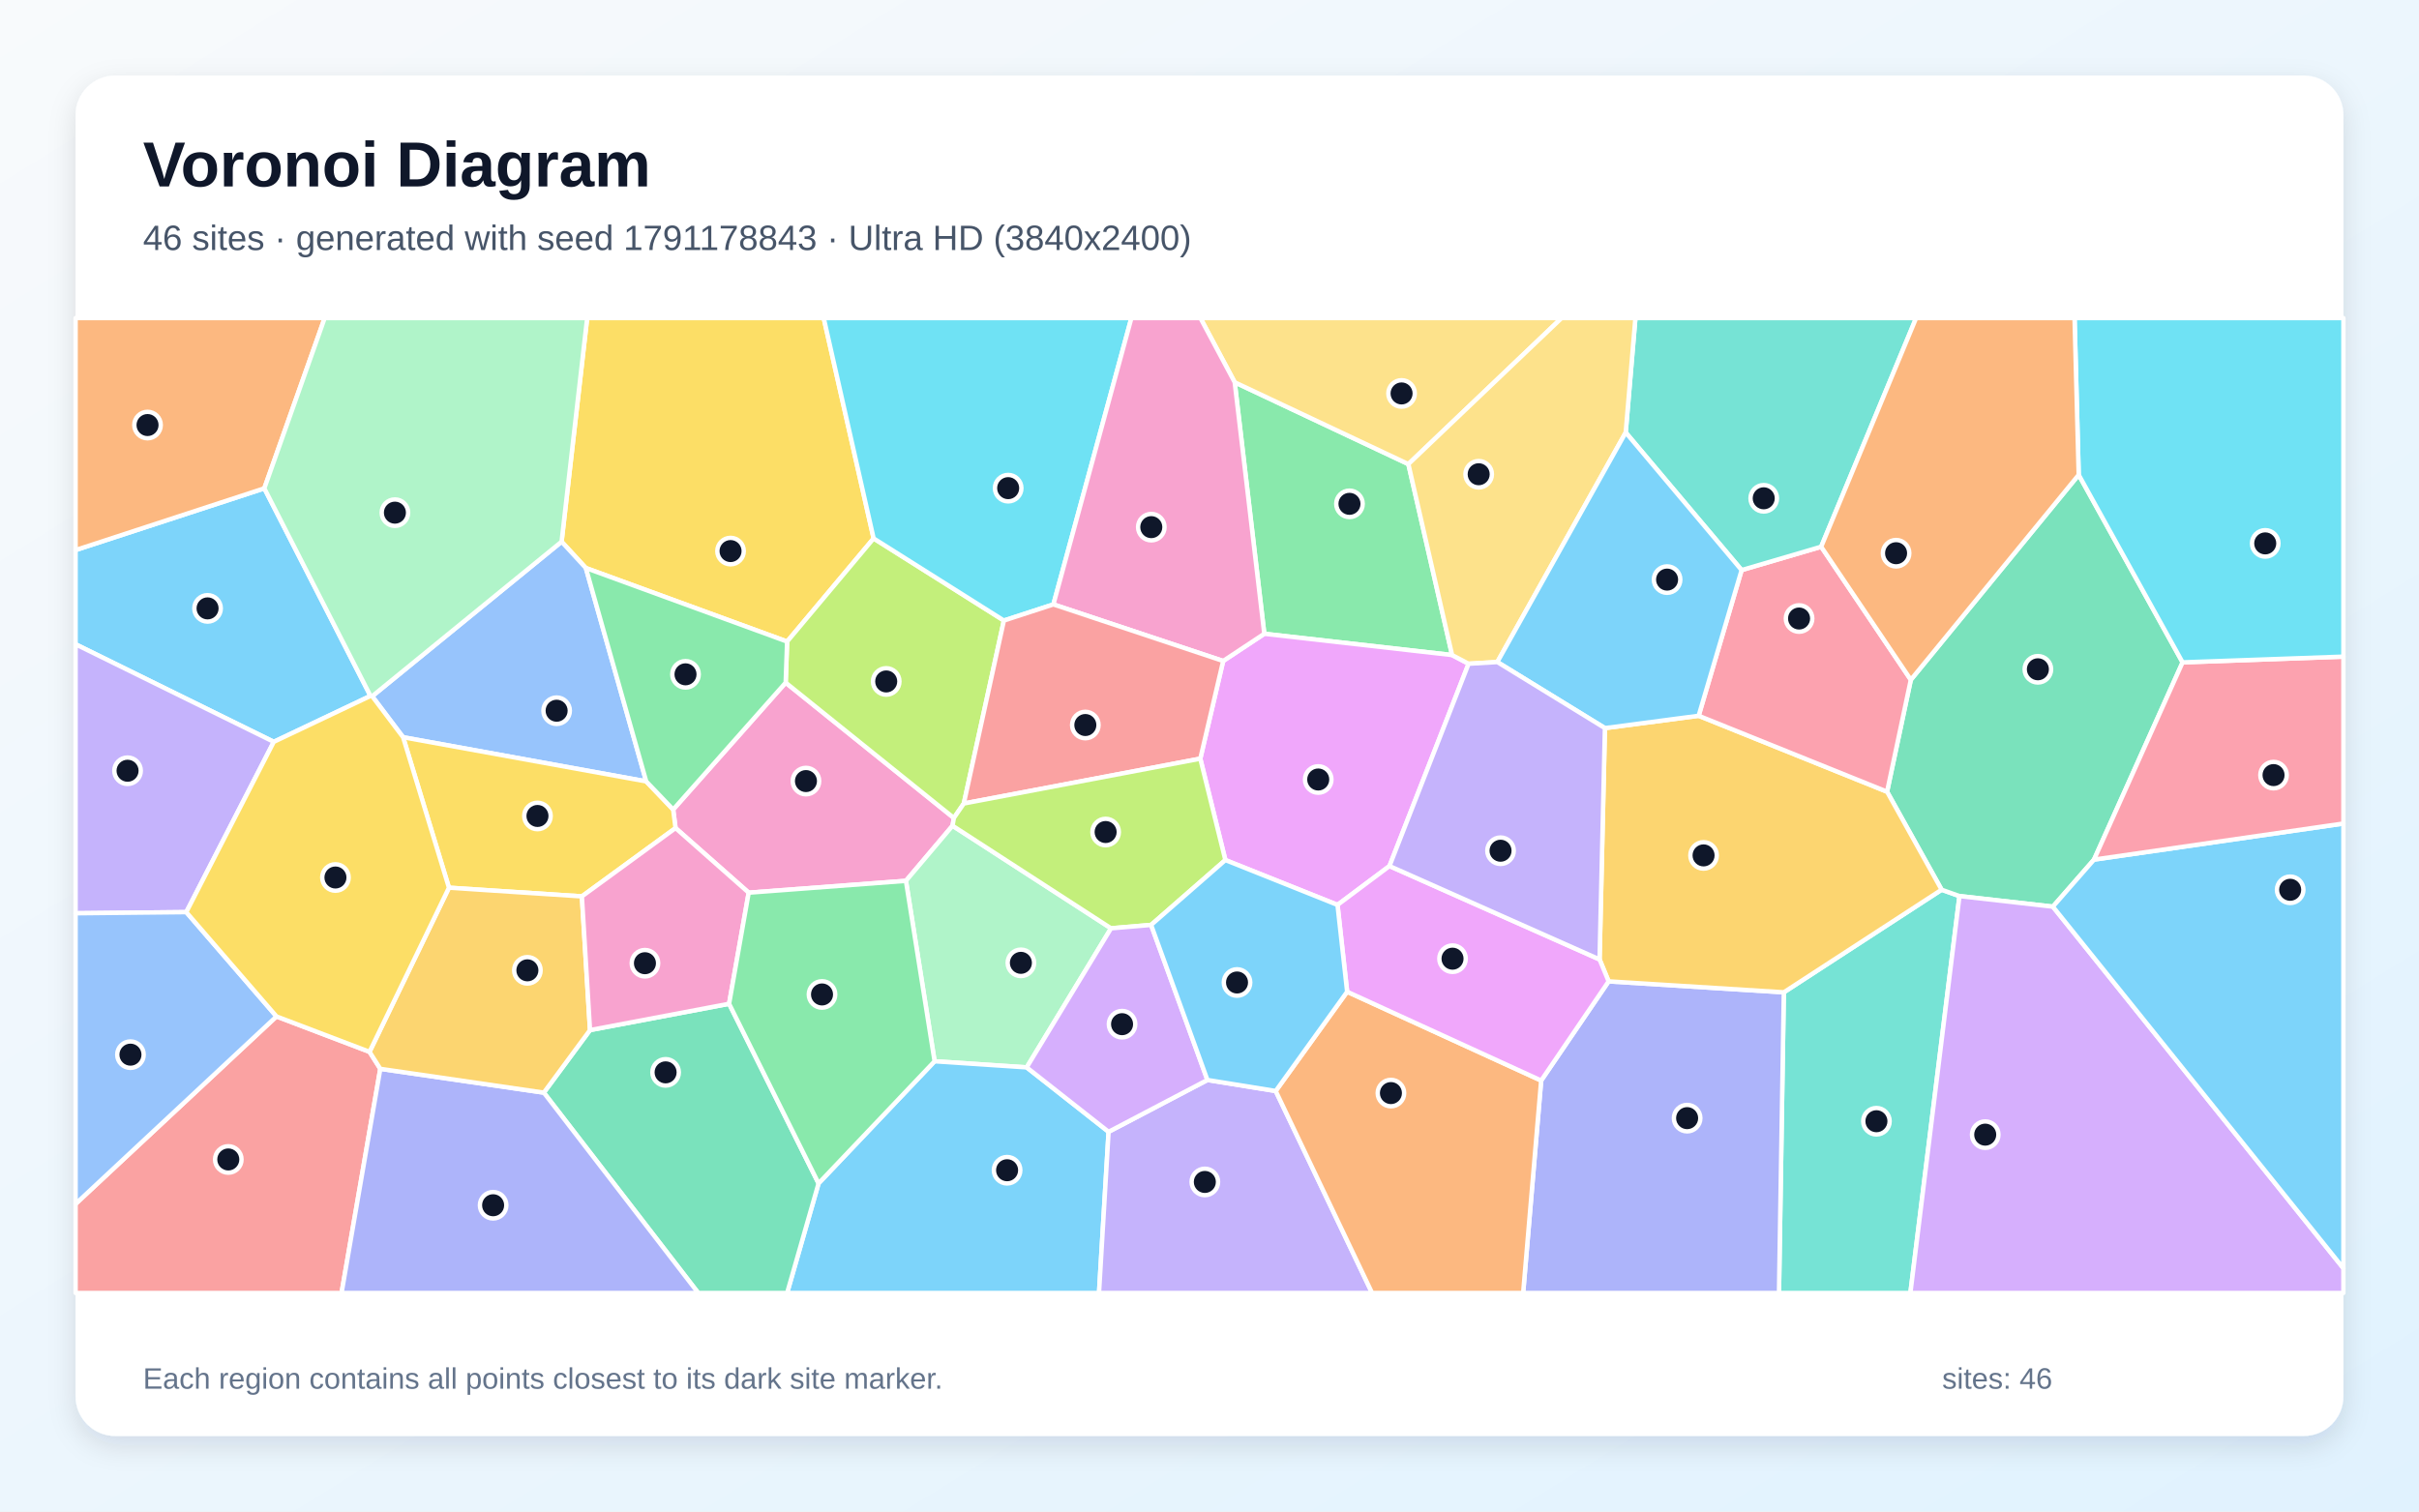
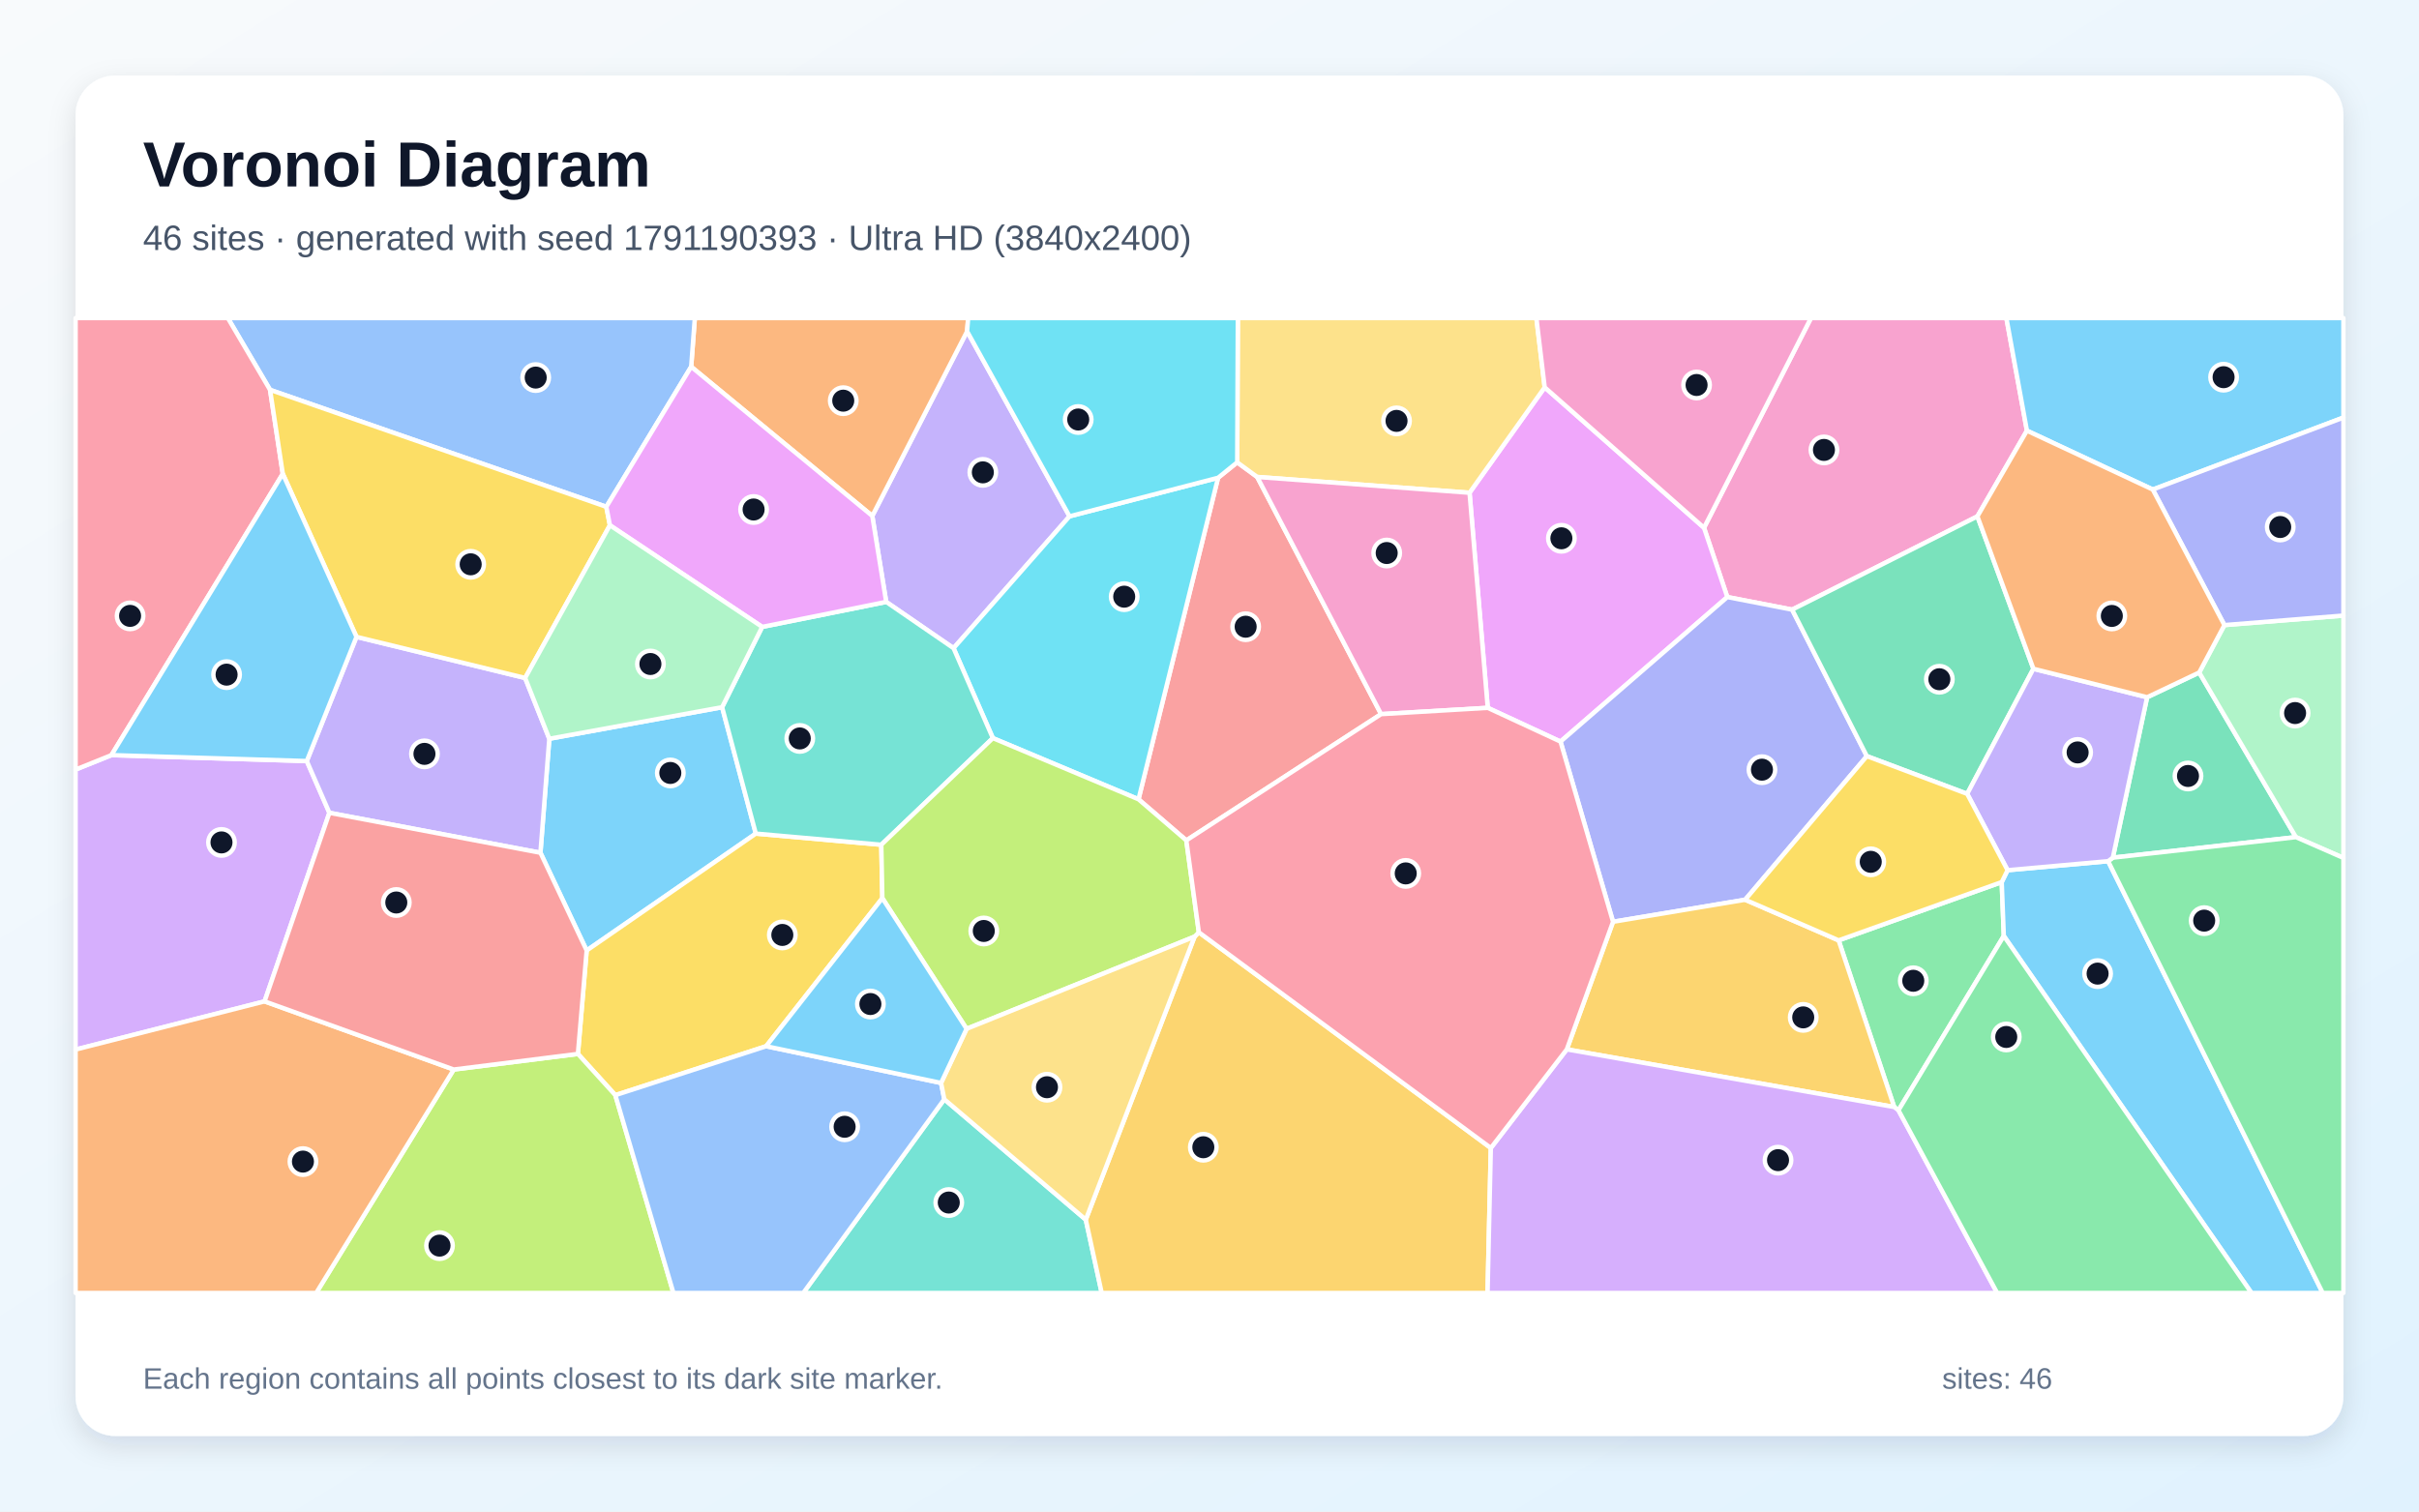
<svg xmlns="http://www.w3.org/2000/svg" width="3840" height="2400" viewBox="0 0 3840 2400" role="img" aria-labelledby="title description">
  <defs>
    <linearGradient id="background" x1="0" y1="0" x2="1" y2="1">
      <stop stop-color="#F8FAFC" />
      <stop offset="1" stop-color="#E0F2FE" />
    </linearGradient>
    <filter id="shadow" x="-5%" y="-5%" width="110%" height="110%">
      <feDropShadow dx="0" dy="15" stdDeviation="22" flood-color="#0F172A" flood-opacity=".12" />
    </filter>
  </defs>
  <rect width="3840" height="2400" fill="url(#background)" />
  <rect x="120" y="120" width="3600" height="2160" rx="63" fill="#FFFFFF" filter="url(#shadow)" />
  <g font-family="Arial, sans-serif">
    <text x="227" y="296" font-size="101" font-weight="700" fill="#0F172A">Voronoi Diagram</text>
-     <text x="227" y="397" font-size="56" fill="#475569">46 sites · generated with seed 1791178843 · Ultra HD (3840x2400)</text>
+     <text x="227" y="397" font-size="56" fill="#475569">46 sites · generated with seed 1791190393 · Ultra HD (3840x2400)</text>
  </g>
  <g stroke="#FFFFFF" stroke-width="7" stroke-linejoin="round">
-     <polygon points="419.6,775.4 588.1,1105.0 434.6,1177.9 120.0,1023.0 120.0,873.4" fill="#38BDF8" fill-opacity="0.65" />
-     <polygon points="295.7,1448.3 120.0,1450.1 120.0,1023.0 434.6,1177.9" fill="#A78BFA" fill-opacity="0.65" />
-     <polygon points="1512.1,1311.1 1438.1,1398.6 1188.5,1417.4 1072.4,1314.8 1068.6,1285.4 1247.2,1083.9 1514.2,1298.8" fill="#F472B6" fill-opacity="0.65" />
-     <polygon points="419.6,775.4 120.0,873.4 120.0,505.0 515.4,505.0" fill="#FB923C" fill-opacity="0.65" />
-     <polygon points="1386.8,854.9 1249.5,1018.7 930.0,901.9 891.5,860.1 932.1,505.0 1307.6,505.0" fill="#FACC15" fill-opacity="0.65" />
-     <polygon points="1960.0,607.0 2235.7,736.9 2305.1,1040.1 2007.0,1006.3" fill="#4ADE80" fill-opacity="0.65" />
-     <polygon points="2831.7,1575.6 3082.2,1412.7 3110.5,1422.8 3032.6,2053.0 2824.0,2053.0" fill="#2DD4BF" fill-opacity="0.65" />
-     <polygon points="1025.8,1240.7 639.9,1170.6 590.8,1105.5 891.5,860.1 930.0,901.9" fill="#60A5FA" fill-opacity="0.65" />
-     <polygon points="2205.7,1375.1 2123.2,1436.8 1945.2,1365.6 1905.4,1204.6 1941.7,1049.5 2007.0,1006.3 2305.1,1040.1 2331.3,1053.9" fill="#E879F9" fill-opacity="0.65" />
-     <polygon points="3299.8,753.9 3464.7,1051.7 3324.1,1364.9 3258.8,1439.6 3110.5,1422.8 3082.2,1412.7 2995.6,1257.1 3033.3,1079.4" fill="#34D399" fill-opacity="0.65" />
-     <polygon points="120.0,1911.6 438.9,1613.9 586.6,1670.1 603.7,1697.1 542.2,2053.0 120.0,2053.0" fill="#F87171" fill-opacity="0.65" />
-     <polygon points="2446.5,1715.7 2553.6,1558.2 2831.7,1575.6 2824.0,2053.0 2417.9,2053.0" fill="#818CF8" fill-opacity="0.65" />
-     <polygon points="2553.6,1558.2 2539.2,1523.4 2547.7,1156.1 2696.5,1136.5 2995.6,1257.1 3082.2,1412.7 2831.7,1575.6" fill="#FBBF24" fill-opacity="0.65" />
-     <polygon points="1593.6,985.3 1530.0,1275.8 1514.2,1298.8 1247.2,1083.9 1249.5,1018.7 1386.8,854.9" fill="#A3E635" fill-opacity="0.65" />
-     <polygon points="3110.5,1422.8 3258.8,1439.6 3720.0,2013.8 3720.0,2053.0 3032.6,2053.0" fill="#C084FC" fill-opacity="0.65" />
-     <polygon points="2764.7,905.2 2891.0,868.1 3033.3,1079.4 2995.6,1257.1 2696.5,1136.5" fill="#FB7185" fill-opacity="0.65" />
-     <polygon points="1672.2,959.7 1593.6,985.3 1386.8,854.9 1307.6,505.0 1796.0,505.0" fill="#22D3EE" fill-opacity="0.65" />
-     <polygon points="1763.7,1474.0 1629.8,1694.8 1483.6,1685.1 1438.1,1398.6 1512.1,1311.1" fill="#86EFAC" fill-opacity="0.65" />
-     <polygon points="2235.7,736.9 1960.0,607.0 1905.6,505.0 2478.9,505.0" fill="#FCD34D" fill-opacity="0.65" />
-     <polygon points="1299.4,1879.0 1483.6,1685.1 1629.8,1694.8 1759.8,1797.1 1744.6,2053.0 1249.5,2053.0" fill="#38BDF8" fill-opacity="0.65" />
-     <polygon points="3258.8,1439.6 3324.1,1364.9 3720.0,1307.6 3720.0,2013.8" fill="#38BDF8" fill-opacity="0.65" />
-     <polygon points="1759.8,1797.1 1916.7,1714.8 2025.1,1732.3 2178.1,2053.0 1744.6,2053.0" fill="#A78BFA" fill-opacity="0.65" />
-     <polygon points="1960.0,607.0 2007.0,1006.3 1941.7,1049.5 1672.2,959.7 1796.0,505.0 1905.6,505.0" fill="#F472B6" fill-opacity="0.65" />
-     <polygon points="2025.1,1732.3 2138.5,1574.7 2446.5,1715.7 2417.9,2053.0 2178.1,2053.0" fill="#FB923C" fill-opacity="0.65" />
-     <polygon points="923.7,1423.3 712.7,1409.5 639.9,1170.6 1025.8,1240.7 1068.6,1285.4 1072.4,1314.8" fill="#FACC15" fill-opacity="0.65" />
-     <polygon points="1025.8,1240.7 930.0,901.9 1249.5,1018.7 1247.2,1083.9 1068.6,1285.4" fill="#4ADE80" fill-opacity="0.65" />
-     <polygon points="2891.0,868.1 2764.7,905.2 2580.7,686.7 2596.1,505.0 3041.7,505.0" fill="#2DD4BF" fill-opacity="0.65" />
-     <polygon points="438.9,1613.9 120.0,1911.6 120.0,1450.1 295.7,1448.3" fill="#60A5FA" fill-opacity="0.65" />
-     <polygon points="2138.5,1574.7 2123.2,1436.8 2205.7,1375.1 2539.2,1523.4 2553.6,1558.2 2446.5,1715.7" fill="#E879F9" fill-opacity="0.65" />
-     <polygon points="863.3,1734.9 936.6,1635.6 1157.4,1593.8 1299.4,1879.0 1249.5,2053.0 1108.4,2053.0" fill="#34D399" fill-opacity="0.65" />
-     <polygon points="1530.0,1275.8 1593.6,985.3 1672.2,959.7 1941.7,1049.5 1905.4,1204.6" fill="#F87171" fill-opacity="0.65" />
-     <polygon points="603.7,1697.1 863.3,1734.9 1108.4,2053.0 542.2,2053.0" fill="#818CF8" fill-opacity="0.65" />
-     <polygon points="936.6,1635.6 863.3,1734.9 603.7,1697.1 586.6,1670.1 712.7,1409.5 923.7,1423.3" fill="#FBBF24" fill-opacity="0.65" />
-     <polygon points="1827.3,1468.6 1763.7,1474.0 1512.1,1311.1 1514.2,1298.8 1530.0,1275.8 1905.4,1204.6 1945.2,1365.6" fill="#A3E635" fill-opacity="0.65" />
-     <polygon points="1916.7,1714.8 1759.8,1797.1 1629.8,1694.8 1763.7,1474.0 1827.3,1468.6" fill="#C084FC" fill-opacity="0.65" />
-     <polygon points="3324.1,1364.9 3464.7,1051.7 3720.0,1042.6 3720.0,1307.6" fill="#FB7185" fill-opacity="0.65" />
-     <polygon points="3464.7,1051.7 3299.8,753.9 3293.2,505.0 3720.0,505.0 3720.0,1042.6" fill="#22D3EE" fill-opacity="0.65" />
-     <polygon points="891.5,860.1 590.8,1105.5 588.1,1105.0 419.6,775.4 515.4,505.0 932.1,505.0" fill="#86EFAC" fill-opacity="0.65" />
-     <polygon points="2580.7,686.7 2376.9,1051.2 2331.3,1053.9 2305.1,1040.1 2235.7,736.9 2478.9,505.0 2596.1,505.0" fill="#FCD34D" fill-opacity="0.65" />
-     <polygon points="2138.5,1574.7 2025.1,1732.3 1916.7,1714.8 1827.3,1468.6 1945.2,1365.6 2123.2,1436.8" fill="#38BDF8" fill-opacity="0.65" />
-     <polygon points="2376.9,1051.2 2580.7,686.7 2764.7,905.2 2696.5,1136.5 2547.7,1156.1" fill="#38BDF8" fill-opacity="0.65" />
-     <polygon points="2376.9,1051.2 2547.7,1156.1 2539.2,1523.4 2205.7,1375.1 2331.3,1053.9" fill="#A78BFA" fill-opacity="0.65" />
-     <polygon points="1157.4,1593.8 936.6,1635.6 923.7,1423.3 1072.4,1314.8 1188.5,1417.4" fill="#F472B6" fill-opacity="0.65" />
-     <polygon points="3299.8,753.9 3033.3,1079.4 2891.0,868.1 3041.7,505.0 3293.2,505.0" fill="#FB923C" fill-opacity="0.65" />
-     <polygon points="712.7,1409.5 586.6,1670.1 438.9,1613.9 295.7,1448.3 434.6,1177.9 588.1,1105.0 590.8,1105.5 639.9,1170.6" fill="#FACC15" fill-opacity="0.65" />
-     <polygon points="1157.4,1593.8 1188.5,1417.4 1438.1,1398.6 1483.6,1685.1 1299.4,1879.0" fill="#4ADE80" fill-opacity="0.65" />
+     <polygon points="857.9,1354.0 872.0,1173.0 1146.3,1122.9 1199.8,1323.6 931.3,1509.2" fill="#38BDF8" fill-opacity="0.65" />
+     <polygon points="1697.8,819.8 1513.7,1029.2 1406.8,955.7 1384.7,819.2 1535.2,526.1" fill="#A78BFA" fill-opacity="0.65" />
+     <polygon points="3217.6,683.8 3139.0,819.9 2844.9,968.0 2742.0,948.0 2705.0,838.0 2874.8,505.0 3185.0,505.0" fill="#F472B6" fill-opacity="0.65" />
+     <polygon points="1535.2,526.1 1384.7,819.2 1097.2,582.3 1103.0,505.0 1536.9,505.0" fill="#FB923C" fill-opacity="0.65" />
+     <polygon points="1400.7,1426.1 1216.2,1661.2 976.8,1738.9 917.4,1673.4 931.3,1509.2 1199.8,1323.6 1399.0,1341.3" fill="#FACC15" fill-opacity="0.65" />
+     <polygon points="3013.7,1762.9 3006.9,1757.7 2918.7,1493.1 3177.6,1400.6 3180.9,1486.1" fill="#4ADE80" fill-opacity="0.65" />
+     <polygon points="1499.0,1745.4 1723.6,1936.6 1748.9,2053.0 1275.1,2053.0" fill="#2DD4BF" fill-opacity="0.65" />
+     <polygon points="1097.2,582.3 962.5,804.7 428.7,619.0 361.7,505.0 1103.0,505.0" fill="#60A5FA" fill-opacity="0.65" />
+     <polygon points="2477.2,1177.5 2361.7,1123.9 2332.8,782.4 2452.1,615.0 2705.0,838.0 2742.0,948.0" fill="#E879F9" fill-opacity="0.65" />
+     <polygon points="3354.0,1361.8 3408.4,1107.1 3491.1,1067.8 3644.6,1329.2" fill="#34D399" fill-opacity="0.65" />
+     <polygon points="1964.0,734.1 1995.7,757.3 2192.4,1133.9 1883.2,1334.4 1807.3,1269.1 1933.6,758.6" fill="#F87171" fill-opacity="0.65" />
+     <polygon points="2963.5,1200.6 2770.3,1428.6 2560.6,1463.6 2477.2,1177.5 2742.0,948.0 2844.9,968.0" fill="#818CF8" fill-opacity="0.65" />
+     <polygon points="2487.2,1666.2 2560.6,1463.6 2770.3,1428.6 2918.7,1493.1 3006.9,1757.7" fill="#FBBF24" fill-opacity="0.65" />
+     <polygon points="720.3,1698.2 917.4,1673.4 976.8,1738.9 1069.0,2053.0 501.9,2053.0" fill="#A3E635" fill-opacity="0.65" />
+     <polygon points="487.0,1208.4 522.9,1290.6 420.0,1590.0 120.0,1666.5 120.0,1221.9 176.9,1199.0" fill="#C084FC" fill-opacity="0.65" />
+     <polygon points="448.9,752.3 176.9,1199.0 120.0,1221.9 120.0,505.0 361.7,505.0 428.7,619.0" fill="#FB7185" fill-opacity="0.65" />
+     <polygon points="1933.6,758.6 1807.3,1269.1 1576.1,1172.0 1513.7,1029.2 1697.8,819.8" fill="#22D3EE" fill-opacity="0.65" />
+     <polygon points="3644.6,1329.2 3491.1,1067.8 3531.1,992.5 3720.0,977.4 3720.0,1362.2" fill="#86EFAC" fill-opacity="0.65" />
+     <polygon points="2452.1,615.0 2332.8,782.4 1995.7,757.3 1964.0,734.1 1965.0,505.0 2438.9,505.0" fill="#FCD34D" fill-opacity="0.65" />
+     <polygon points="3180.9,1486.1 3177.6,1400.6 3186.9,1381.7 3346.5,1367.4 3687.2,2053.0 3574.1,2053.0" fill="#38BDF8" fill-opacity="0.65" />
+     <polygon points="3417.4,777.3 3217.6,683.8 3185.0,505.0 3720.0,505.0 3720.0,663.0" fill="#38BDF8" fill-opacity="0.65" />
+     <polygon points="522.9,1290.6 487.0,1208.4 565.9,1011.2 833.6,1076.5 872.0,1173.0 857.9,1354.0" fill="#A78BFA" fill-opacity="0.65" />
+     <polygon points="2332.8,782.4 2361.7,1123.9 2192.4,1133.9 1995.7,757.3" fill="#F472B6" fill-opacity="0.65" />
+     <polygon points="120.0,1666.5 420.0,1590.0 720.3,1698.2 501.9,2053.0 120.0,2053.0" fill="#FB923C" fill-opacity="0.65" />
+     <polygon points="833.6,1076.5 565.9,1011.2 448.9,752.3 428.7,619.0 962.5,804.7 968.2,834.0" fill="#FACC15" fill-opacity="0.65" />
+     <polygon points="3346.5,1367.4 3354.0,1361.8 3644.6,1329.2 3720.0,1362.2 3720.0,2053.0 3687.2,2053.0" fill="#4ADE80" fill-opacity="0.65" />
+     <polygon points="1576.1,1172.0 1399.0,1341.3 1199.8,1323.6 1146.3,1122.9 1209.9,995.4 1406.8,955.7 1513.7,1029.2" fill="#2DD4BF" fill-opacity="0.65" />
+     <polygon points="976.8,1738.9 1216.2,1661.2 1493.9,1719.5 1499.0,1745.4 1275.1,2053.0 1069.0,2053.0" fill="#60A5FA" fill-opacity="0.65" />
+     <polygon points="968.2,834.0 962.5,804.7 1097.2,582.3 1384.7,819.2 1406.8,955.7 1209.9,995.4" fill="#E879F9" fill-opacity="0.65" />
+     <polygon points="3227.9,1061.9 3122.8,1260.5 2963.5,1200.6 2844.9,968.0 3139.0,819.9" fill="#34D399" fill-opacity="0.65" />
+     <polygon points="720.3,1698.2 420.0,1590.0 522.9,1290.6 857.9,1354.0 931.3,1509.2 917.4,1673.4" fill="#F87171" fill-opacity="0.65" />
+     <polygon points="3531.1,992.5 3417.4,777.3 3720.0,663.0 3720.0,977.4" fill="#818CF8" fill-opacity="0.65" />
+     <polygon points="1723.6,1936.6 1896.3,1487.2 1903.1,1480.3 2366.6,1822.8 2361.4,2053.0 1748.9,2053.0" fill="#FBBF24" fill-opacity="0.65" />
+     <polygon points="1903.1,1480.3 1896.3,1487.2 1534.4,1633.6 1400.7,1426.1 1399.0,1341.3 1576.1,1172.0 1807.3,1269.1 1883.2,1334.4" fill="#A3E635" fill-opacity="0.65" />
+     <polygon points="2366.6,1822.8 2487.2,1666.2 3006.9,1757.7 3013.7,1762.9 3170.4,2053.0 2361.4,2053.0" fill="#C084FC" fill-opacity="0.65" />
+     <polygon points="2366.6,1822.8 1903.1,1480.3 1883.2,1334.4 2192.4,1133.9 2361.7,1123.9 2477.2,1177.5 2560.6,1463.6 2487.2,1666.2" fill="#FB7185" fill-opacity="0.65" />
+     <polygon points="1964.0,734.1 1933.6,758.6 1697.8,819.8 1535.2,526.1 1536.9,505.0 1965.0,505.0" fill="#22D3EE" fill-opacity="0.65" />
+     <polygon points="833.6,1076.5 968.2,834.0 1209.9,995.4 1146.3,1122.9 872.0,1173.0" fill="#86EFAC" fill-opacity="0.65" />
+     <polygon points="1534.4,1633.6 1896.3,1487.2 1723.6,1936.6 1499.0,1745.4 1493.9,1719.5" fill="#FCD34D" fill-opacity="0.65" />
+     <polygon points="1534.4,1633.6 1493.9,1719.5 1216.2,1661.2 1400.7,1426.1" fill="#38BDF8" fill-opacity="0.65" />
+     <polygon points="565.9,1011.2 487.0,1208.4 176.9,1199.0 448.9,752.3" fill="#38BDF8" fill-opacity="0.65" />
+     <polygon points="3122.8,1260.5 3227.9,1061.9 3408.4,1107.1 3354.0,1361.8 3346.5,1367.4 3186.9,1381.7" fill="#A78BFA" fill-opacity="0.65" />
+     <polygon points="2705.0,838.0 2452.1,615.0 2438.9,505.0 2874.8,505.0" fill="#F472B6" fill-opacity="0.65" />
+     <polygon points="3417.4,777.3 3531.1,992.5 3491.1,1067.8 3408.4,1107.1 3227.9,1061.9 3139.0,819.9 3217.6,683.8" fill="#FB923C" fill-opacity="0.65" />
+     <polygon points="3122.8,1260.5 3186.9,1381.7 3177.6,1400.6 2918.7,1493.1 2770.3,1428.6 2963.5,1200.6" fill="#FACC15" fill-opacity="0.65" />
+     <polygon points="3013.7,1762.9 3180.9,1486.1 3574.1,2053.0 3170.4,2053.0" fill="#4ADE80" fill-opacity="0.65" />
  </g>
  <g>
-     <circle cx="329.5" cy="966.0" r="21" fill="#0F172A" stroke="#FFFFFF" stroke-width="7" />
-     <circle cx="202.5" cy="1223.8" r="21" fill="#0F172A" stroke="#FFFFFF" stroke-width="7" />
-     <circle cx="1279.4" cy="1240.2" r="21" fill="#0F172A" stroke="#FFFFFF" stroke-width="7" />
-     <circle cx="234.2" cy="674.9" r="21" fill="#0F172A" stroke="#FFFFFF" stroke-width="7" />
-     <circle cx="1159.7" cy="875.0" r="21" fill="#0F172A" stroke="#FFFFFF" stroke-width="7" />
-     <circle cx="2142.2" cy="800.0" r="21" fill="#0F172A" stroke="#FFFFFF" stroke-width="7" />
-     <circle cx="2978.7" cy="1780.3" r="21" fill="#0F172A" stroke="#FFFFFF" stroke-width="7" />
-     <circle cx="883.6" cy="1128.5" r="21" fill="#0F172A" stroke="#FFFFFF" stroke-width="7" />
-     <circle cx="2092.6" cy="1237.7" r="21" fill="#0F172A" stroke="#FFFFFF" stroke-width="7" />
-     <circle cx="3235.0" cy="1062.7" r="21" fill="#0F172A" stroke="#FFFFFF" stroke-width="7" />
-     <circle cx="362.4" cy="1841.0" r="21" fill="#0F172A" stroke="#FFFFFF" stroke-width="7" />
-     <circle cx="2678.2" cy="1775.4" r="21" fill="#0F172A" stroke="#FFFFFF" stroke-width="7" />
-     <circle cx="2704.3" cy="1358.2" r="21" fill="#0F172A" stroke="#FFFFFF" stroke-width="7" />
-     <circle cx="1406.8" cy="1082.0" r="21" fill="#0F172A" stroke="#FFFFFF" stroke-width="7" />
-     <circle cx="3151.4" cy="1801.6" r="21" fill="#0F172A" stroke="#FFFFFF" stroke-width="7" />
-     <circle cx="2855.9" cy="982.1" r="21" fill="#0F172A" stroke="#FFFFFF" stroke-width="7" />
-     <circle cx="1600.4" cy="775.1" r="21" fill="#0F172A" stroke="#FFFFFF" stroke-width="7" />
-     <circle cx="1620.6" cy="1528.8" r="21" fill="#0F172A" stroke="#FFFFFF" stroke-width="7" />
-     <circle cx="2224.9" cy="624.7" r="21" fill="#0F172A" stroke="#FFFFFF" stroke-width="7" />
-     <circle cx="1598.7" cy="1858.1" r="21" fill="#0F172A" stroke="#FFFFFF" stroke-width="7" />
-     <circle cx="3635.5" cy="1412.8" r="21" fill="#0F172A" stroke="#FFFFFF" stroke-width="7" />
-     <circle cx="1912.6" cy="1876.7" r="21" fill="#0F172A" stroke="#FFFFFF" stroke-width="7" />
-     <circle cx="1827.6" cy="837.0" r="21" fill="#0F172A" stroke="#FFFFFF" stroke-width="7" />
-     <circle cx="2208.0" cy="1735.6" r="21" fill="#0F172A" stroke="#FFFFFF" stroke-width="7" />
-     <circle cx="853.2" cy="1295.6" r="21" fill="#0F172A" stroke="#FFFFFF" stroke-width="7" />
-     <circle cx="1088.2" cy="1070.7" r="21" fill="#0F172A" stroke="#FFFFFF" stroke-width="7" />
-     <circle cx="2799.8" cy="791.2" r="21" fill="#0F172A" stroke="#FFFFFF" stroke-width="7" />
-     <circle cx="207.1" cy="1674.6" r="21" fill="#0F172A" stroke="#FFFFFF" stroke-width="7" />
-     <circle cx="2305.8" cy="1522.2" r="21" fill="#0F172A" stroke="#FFFFFF" stroke-width="7" />
-     <circle cx="1056.6" cy="1702.7" r="21" fill="#0F172A" stroke="#FFFFFF" stroke-width="7" />
-     <circle cx="1722.9" cy="1151.2" r="21" fill="#0F172A" stroke="#FFFFFF" stroke-width="7" />
-     <circle cx="782.8" cy="1913.7" r="21" fill="#0F172A" stroke="#FFFFFF" stroke-width="7" />
-     <circle cx="837.2" cy="1540.7" r="21" fill="#0F172A" stroke="#FFFFFF" stroke-width="7" />
-     <circle cx="1755.1" cy="1321.1" r="21" fill="#0F172A" stroke="#FFFFFF" stroke-width="7" />
-     <circle cx="1781.2" cy="1626.2" r="21" fill="#0F172A" stroke="#FFFFFF" stroke-width="7" />
-     <circle cx="3609.1" cy="1230.7" r="21" fill="#0F172A" stroke="#FFFFFF" stroke-width="7" />
-     <circle cx="3595.9" cy="862.8" r="21" fill="#0F172A" stroke="#FFFFFF" stroke-width="7" />
-     <circle cx="626.9" cy="814.0" r="21" fill="#0F172A" stroke="#FFFFFF" stroke-width="7" />
-     <circle cx="2347.3" cy="753.0" r="21" fill="#0F172A" stroke="#FFFFFF" stroke-width="7" />
-     <circle cx="1963.7" cy="1560.0" r="21" fill="#0F172A" stroke="#FFFFFF" stroke-width="7" />
-     <circle cx="2646.4" cy="920.3" r="21" fill="#0F172A" stroke="#FFFFFF" stroke-width="7" />
-     <circle cx="2382.0" cy="1350.8" r="21" fill="#0F172A" stroke="#FFFFFF" stroke-width="7" />
-     <circle cx="1023.8" cy="1529.4" r="21" fill="#0F172A" stroke="#FFFFFF" stroke-width="7" />
-     <circle cx="3009.9" cy="878.4" r="21" fill="#0F172A" stroke="#FFFFFF" stroke-width="7" />
-     <circle cx="532.5" cy="1393.3" r="21" fill="#0F172A" stroke="#FFFFFF" stroke-width="7" />
-     <circle cx="1304.9" cy="1579.0" r="21" fill="#0F172A" stroke="#FFFFFF" stroke-width="7" />
+     <circle cx="1064.1" cy="1227.3" r="21" fill="#0F172A" stroke="#FFFFFF" stroke-width="7" />
+     <circle cx="1560.2" cy="750.0" r="21" fill="#0F172A" stroke="#FFFFFF" stroke-width="7" />
+     <circle cx="2895.4" cy="714.4" r="21" fill="#0F172A" stroke="#FFFFFF" stroke-width="7" />
+     <circle cx="1338.6" cy="636.2" r="21" fill="#0F172A" stroke="#FFFFFF" stroke-width="7" />
+     <circle cx="1241.9" cy="1484.5" r="21" fill="#0F172A" stroke="#FFFFFF" stroke-width="7" />
+     <circle cx="3037.2" cy="1557.3" r="21" fill="#0F172A" stroke="#FFFFFF" stroke-width="7" />
+     <circle cx="1506.1" cy="1909.4" r="21" fill="#0F172A" stroke="#FFFFFF" stroke-width="7" />
+     <circle cx="850.4" cy="599.5" r="21" fill="#0F172A" stroke="#FFFFFF" stroke-width="7" />
+     <circle cx="2478.6" cy="854.7" r="21" fill="#0F172A" stroke="#FFFFFF" stroke-width="7" />
+     <circle cx="3473.3" cy="1232.1" r="21" fill="#0F172A" stroke="#FFFFFF" stroke-width="7" />
+     <circle cx="1977.4" cy="995.1" r="21" fill="#0F172A" stroke="#FFFFFF" stroke-width="7" />
+     <circle cx="2797.0" cy="1222.1" r="21" fill="#0F172A" stroke="#FFFFFF" stroke-width="7" />
+     <circle cx="2862.5" cy="1615.4" r="21" fill="#0F172A" stroke="#FFFFFF" stroke-width="7" />
+     <circle cx="697.7" cy="1977.8" r="21" fill="#0F172A" stroke="#FFFFFF" stroke-width="7" />
+     <circle cx="351.6" cy="1337.6" r="21" fill="#0F172A" stroke="#FFFFFF" stroke-width="7" />
+     <circle cx="206.5" cy="977.9" r="21" fill="#0F172A" stroke="#FFFFFF" stroke-width="7" />
+     <circle cx="1784.6" cy="947.4" r="21" fill="#0F172A" stroke="#FFFFFF" stroke-width="7" />
+     <circle cx="3643.3" cy="1132.2" r="21" fill="#0F172A" stroke="#FFFFFF" stroke-width="7" />
+     <circle cx="2216.9" cy="668.3" r="21" fill="#0F172A" stroke="#FFFFFF" stroke-width="7" />
+     <circle cx="3329.8" cy="1545.9" r="21" fill="#0F172A" stroke="#FFFFFF" stroke-width="7" />
+     <circle cx="3529.8" cy="598.9" r="21" fill="#0F172A" stroke="#FFFFFF" stroke-width="7" />
+     <circle cx="673.8" cy="1197.0" r="21" fill="#0F172A" stroke="#FFFFFF" stroke-width="7" />
+     <circle cx="2201.3" cy="878.1" r="21" fill="#0F172A" stroke="#FFFFFF" stroke-width="7" />
+     <circle cx="480.9" cy="1844.4" r="21" fill="#0F172A" stroke="#FFFFFF" stroke-width="7" />
+     <circle cx="747.2" cy="896.0" r="21" fill="#0F172A" stroke="#FFFFFF" stroke-width="7" />
+     <circle cx="3499.0" cy="1461.8" r="21" fill="#0F172A" stroke="#FFFFFF" stroke-width="7" />
+     <circle cx="1269.6" cy="1172.5" r="21" fill="#0F172A" stroke="#FFFFFF" stroke-width="7" />
+     <circle cx="1340.8" cy="1789.1" r="21" fill="#0F172A" stroke="#FFFFFF" stroke-width="7" />
+     <circle cx="1196.3" cy="809.0" r="21" fill="#0F172A" stroke="#FFFFFF" stroke-width="7" />
+     <circle cx="3078.6" cy="1078.5" r="21" fill="#0F172A" stroke="#FFFFFF" stroke-width="7" />
+     <circle cx="629.1" cy="1433.0" r="21" fill="#0F172A" stroke="#FFFFFF" stroke-width="7" />
+     <circle cx="3619.7" cy="836.8" r="21" fill="#0F172A" stroke="#FFFFFF" stroke-width="7" />
+     <circle cx="1910.2" cy="1821.6" r="21" fill="#0F172A" stroke="#FFFFFF" stroke-width="7" />
+     <circle cx="1561.7" cy="1478.2" r="21" fill="#0F172A" stroke="#FFFFFF" stroke-width="7" />
+     <circle cx="2822.5" cy="1842.1" r="21" fill="#0F172A" stroke="#FFFFFF" stroke-width="7" />
+     <circle cx="2231.5" cy="1386.8" r="21" fill="#0F172A" stroke="#FFFFFF" stroke-width="7" />
+     <circle cx="1711.6" cy="666.1" r="21" fill="#0F172A" stroke="#FFFFFF" stroke-width="7" />
+     <circle cx="1032.5" cy="1054.3" r="21" fill="#0F172A" stroke="#FFFFFF" stroke-width="7" />
+     <circle cx="1662.0" cy="1726.3" r="21" fill="#0F172A" stroke="#FFFFFF" stroke-width="7" />
+     <circle cx="1381.7" cy="1594.2" r="21" fill="#0F172A" stroke="#FFFFFF" stroke-width="7" />
+     <circle cx="359.7" cy="1071.2" r="21" fill="#0F172A" stroke="#FFFFFF" stroke-width="7" />
+     <circle cx="3298.1" cy="1194.7" r="21" fill="#0F172A" stroke="#FFFFFF" stroke-width="7" />
+     <circle cx="2693.2" cy="611.3" r="21" fill="#0F172A" stroke="#FFFFFF" stroke-width="7" />
+     <circle cx="3352.4" cy="978.0" r="21" fill="#0F172A" stroke="#FFFFFF" stroke-width="7" />
+     <circle cx="2969.7" cy="1368.4" r="21" fill="#0F172A" stroke="#FFFFFF" stroke-width="7" />
+     <circle cx="3184.8" cy="1646.5" r="21" fill="#0F172A" stroke="#FFFFFF" stroke-width="7" />
  </g>
  <g font-family="Arial, sans-serif" font-size="47" fill="#64748B">
    <text x="227" y="2205">Each region contains all points closest to its dark site marker.</text>
    <text x="3083" y="2205">sites: 46</text>
  </g>
</svg>
